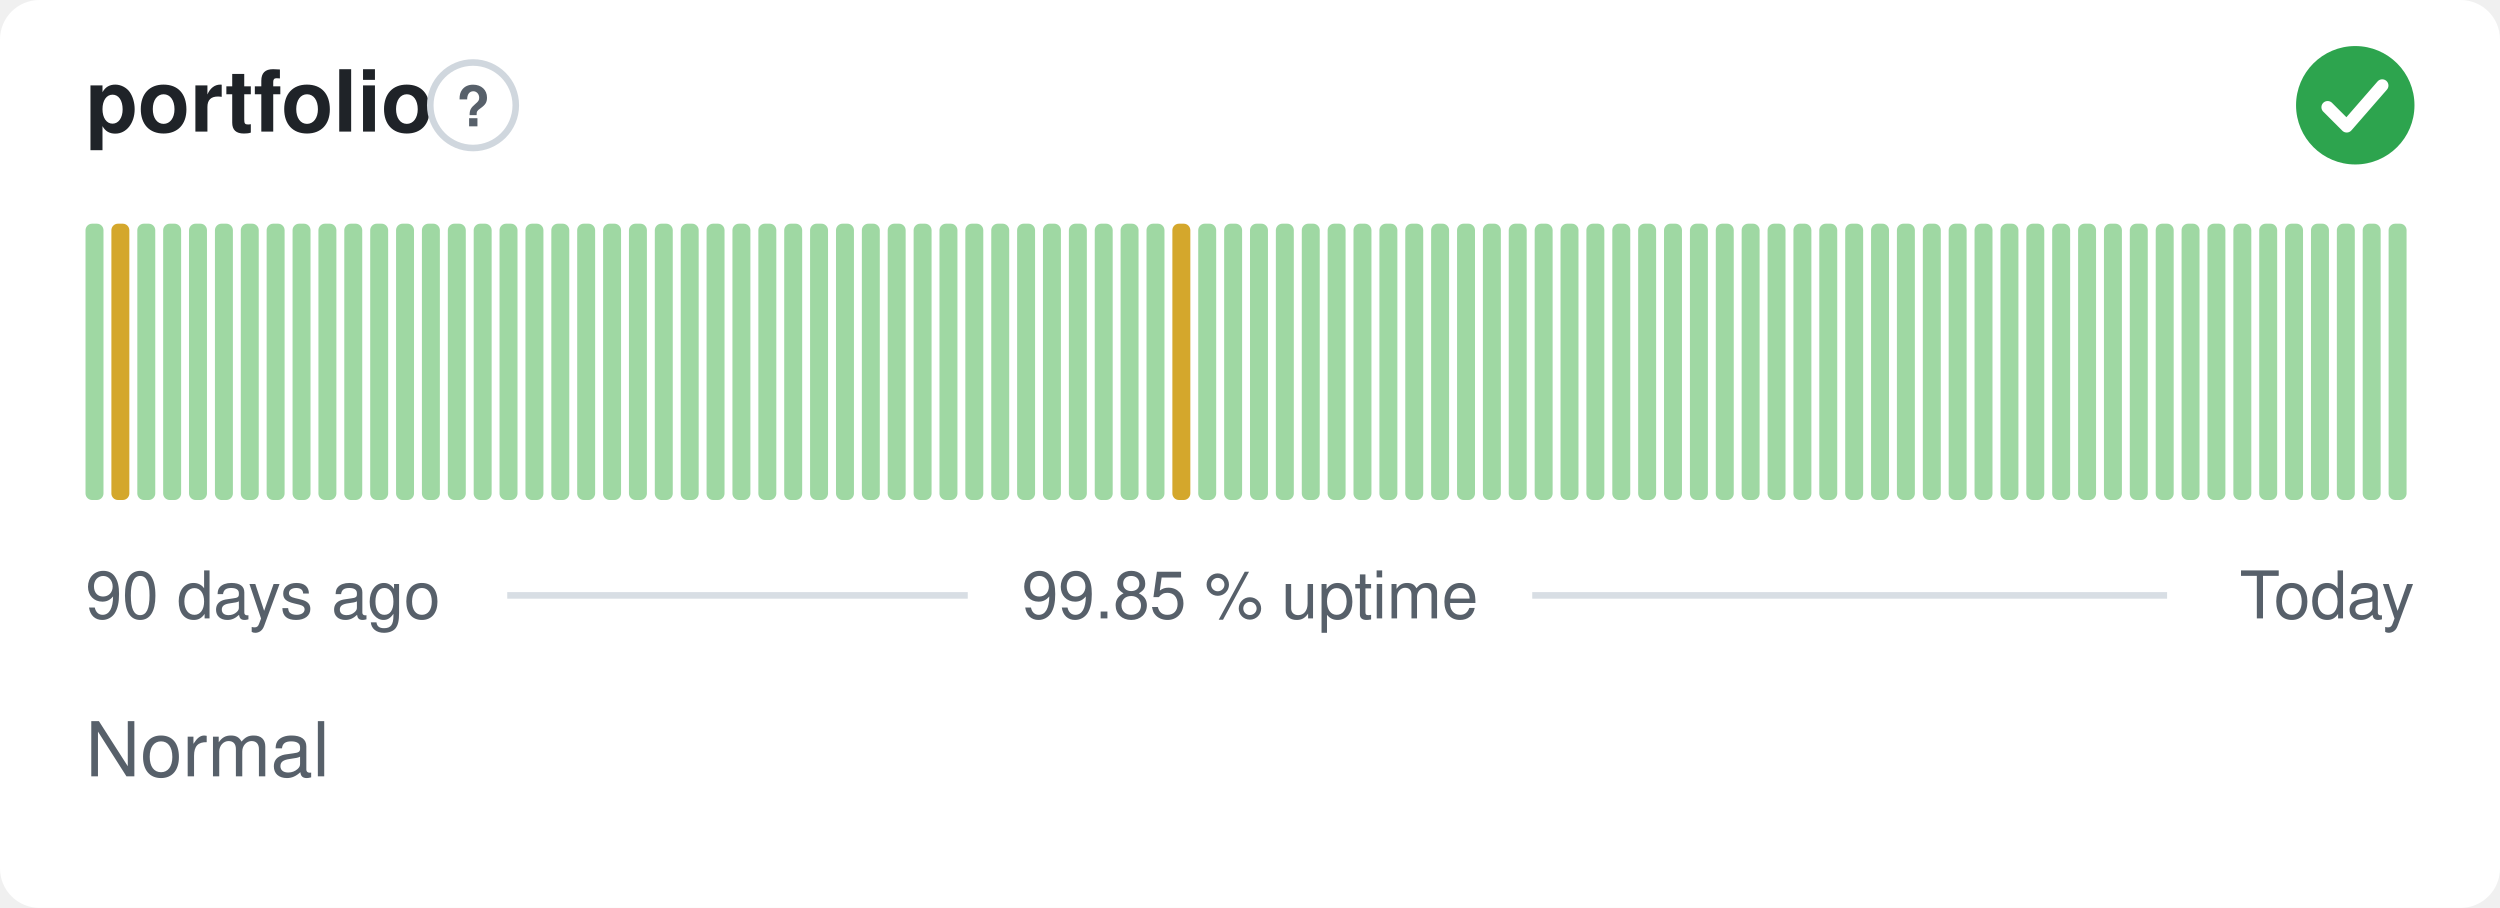
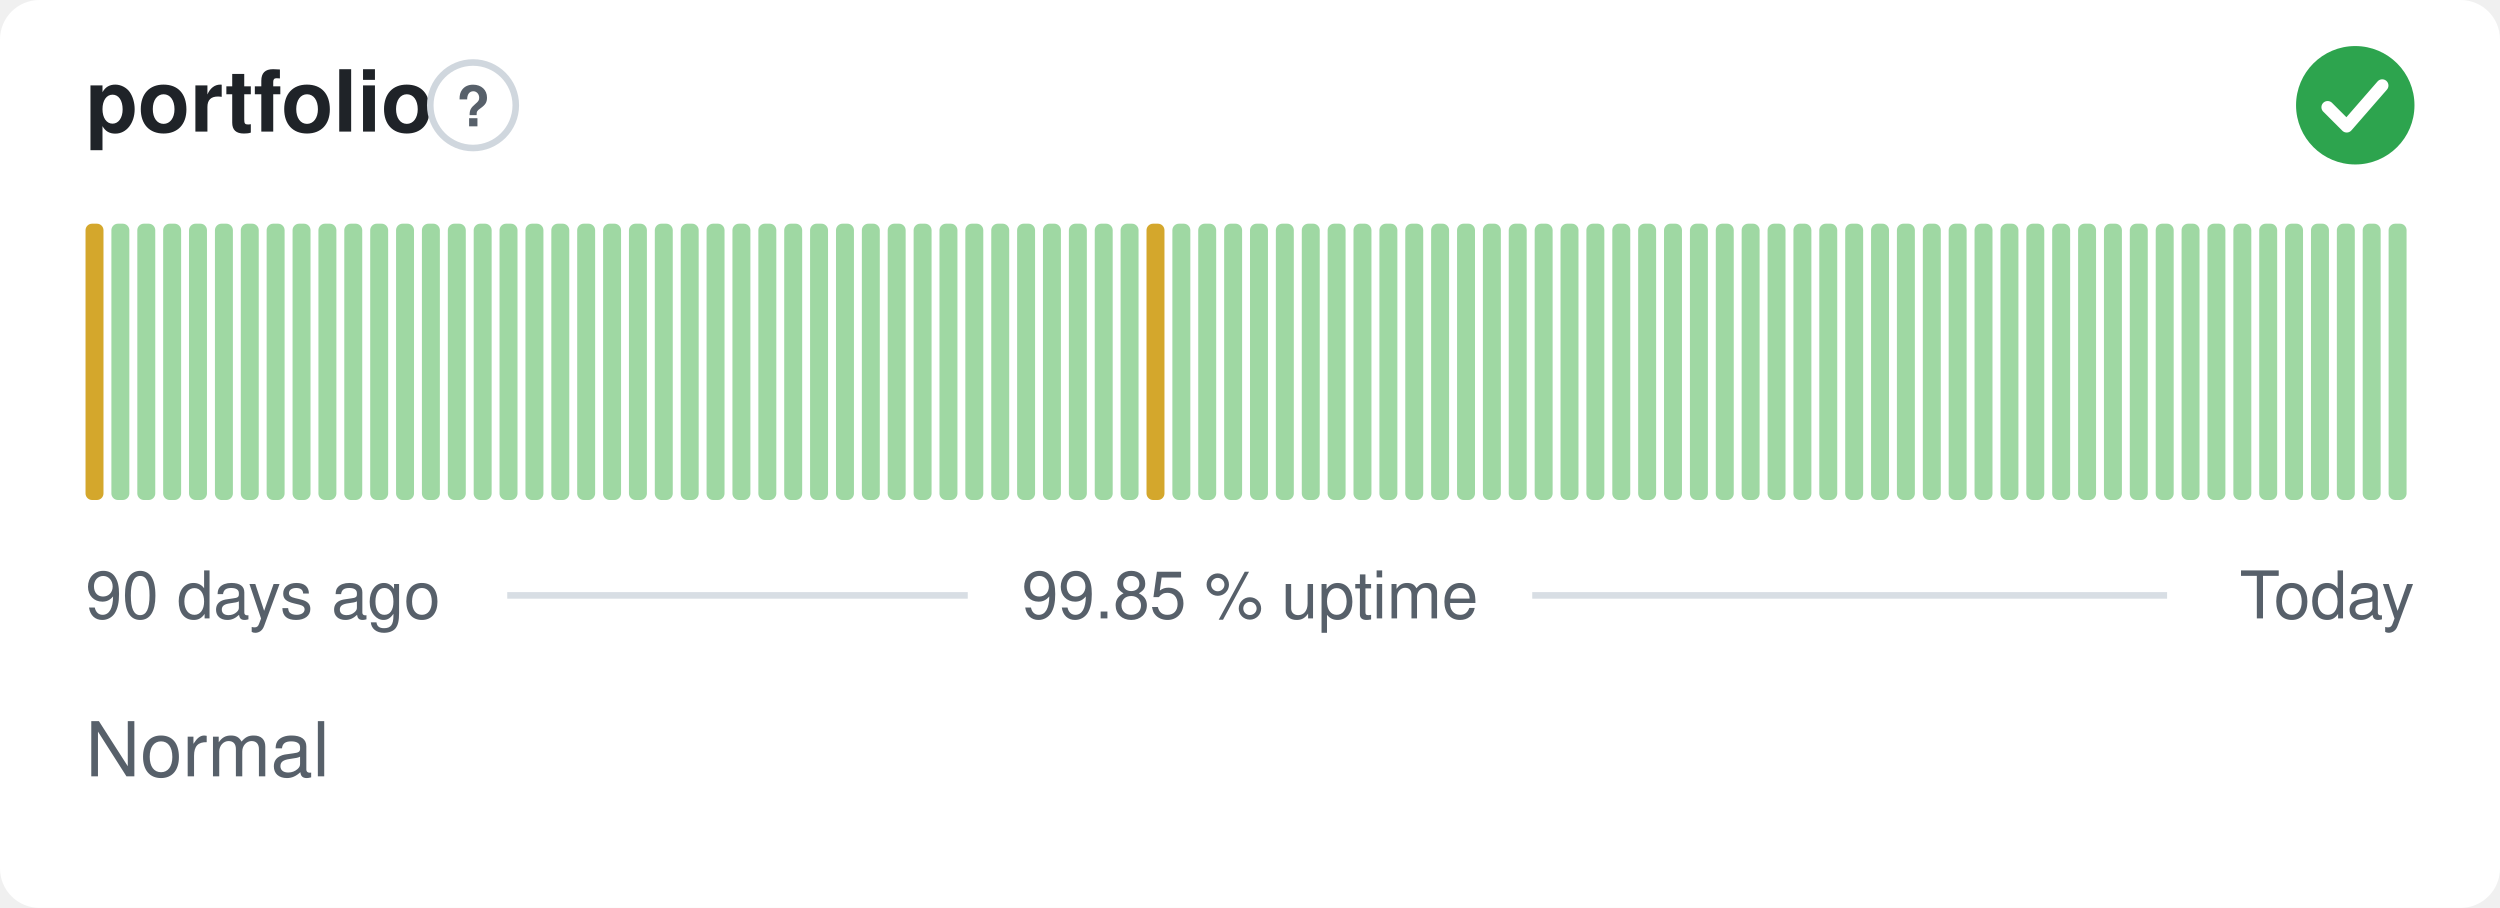
<svg xmlns="http://www.w3.org/2000/svg" width="380" height="138" viewBox="0 0 380 138" role="img" aria-label="portfolio: Normal, 99.85 % uptime over the last 90 days" font-family="-apple-system,BlinkMacSystemFont,'Segoe UI',Helvetica,Arial,sans-serif">
  <style>
    @media (prefers-color-scheme: dark) {
      .bg { fill: #0d1117 }
      .title { fill: #e6edf3 }
      .muted { fill: #8b949e }
      .hint { stroke: #30363d }
      .rule { stroke: #30363d }
      .nodata { fill: #21262d }
    }
  </style>
  <rect class="bg" width="380" height="138" rx="6" fill="#ffffff" />
  <text class="title" x="13" y="20" font-size="13" font-weight="600" fill="#1f2328">portfolio</text>
  <circle class="hint" cx="71.9" cy="16" r="6.5" fill="none" stroke="#d0d7de" stroke-width="1" />
  <text class="muted" x="71.9" y="19.2" text-anchor="middle" font-size="8.5" font-weight="700" fill="#57606a">?</text>
  <circle cx="358" cy="16" r="9" fill="#2da44e" />
  <path d="M353.80 16.30l2.90 2.90 5.40 -6.20" fill="none" stroke="#fff" stroke-width="1.89" stroke-linecap="round" stroke-linejoin="round" />
-   <rect x="13.00" y="34.00" width="2.73" height="42.00" rx="1" fill="#9fd8a3" />
-   <rect x="16.93" y="34.00" width="2.73" height="42.00" rx="1" fill="#d4a72c" />
+   <rect x="13.00" y="34.00" width="2.73" height="42.00" rx="1" fill="#d4a72c" />
+   <rect x="16.93" y="34.00" width="2.73" height="42.00" rx="1" fill="#9fd8a3" />
  <rect x="20.87" y="34.00" width="2.73" height="42.00" rx="1" fill="#9fd8a3" />
  <rect x="24.80" y="34.00" width="2.73" height="42.00" rx="1" fill="#9fd8a3" />
  <rect x="28.73" y="34.00" width="2.73" height="42.00" rx="1" fill="#9fd8a3" />
  <rect x="32.67" y="34.00" width="2.73" height="42.00" rx="1" fill="#9fd8a3" />
  <rect x="36.60" y="34.00" width="2.73" height="42.00" rx="1" fill="#9fd8a3" />
  <rect x="40.53" y="34.00" width="2.73" height="42.00" rx="1" fill="#9fd8a3" />
  <rect x="44.47" y="34.00" width="2.73" height="42.00" rx="1" fill="#9fd8a3" />
  <rect x="48.40" y="34.00" width="2.73" height="42.00" rx="1" fill="#9fd8a3" />
  <rect x="52.33" y="34.00" width="2.73" height="42.00" rx="1" fill="#9fd8a3" />
  <rect x="56.27" y="34.00" width="2.73" height="42.00" rx="1" fill="#9fd8a3" />
  <rect x="60.20" y="34.00" width="2.73" height="42.00" rx="1" fill="#9fd8a3" />
  <rect x="64.13" y="34.00" width="2.73" height="42.00" rx="1" fill="#9fd8a3" />
  <rect x="68.07" y="34.00" width="2.73" height="42.00" rx="1" fill="#9fd8a3" />
  <rect x="72.00" y="34.00" width="2.73" height="42.00" rx="1" fill="#9fd8a3" />
  <rect x="75.93" y="34.00" width="2.73" height="42.00" rx="1" fill="#9fd8a3" />
  <rect x="79.87" y="34.00" width="2.73" height="42.00" rx="1" fill="#9fd8a3" />
  <rect x="83.80" y="34.00" width="2.73" height="42.00" rx="1" fill="#9fd8a3" />
  <rect x="87.73" y="34.00" width="2.73" height="42.00" rx="1" fill="#9fd8a3" />
  <rect x="91.67" y="34.00" width="2.73" height="42.00" rx="1" fill="#9fd8a3" />
  <rect x="95.60" y="34.00" width="2.73" height="42.00" rx="1" fill="#9fd8a3" />
  <rect x="99.53" y="34.00" width="2.73" height="42.00" rx="1" fill="#9fd8a3" />
  <rect x="103.47" y="34.00" width="2.73" height="42.00" rx="1" fill="#9fd8a3" />
  <rect x="107.40" y="34.00" width="2.73" height="42.00" rx="1" fill="#9fd8a3" />
  <rect x="111.33" y="34.00" width="2.73" height="42.00" rx="1" fill="#9fd8a3" />
  <rect x="115.27" y="34.00" width="2.73" height="42.00" rx="1" fill="#9fd8a3" />
  <rect x="119.20" y="34.00" width="2.73" height="42.00" rx="1" fill="#9fd8a3" />
  <rect x="123.13" y="34.00" width="2.73" height="42.00" rx="1" fill="#9fd8a3" />
  <rect x="127.07" y="34.00" width="2.73" height="42.00" rx="1" fill="#9fd8a3" />
  <rect x="131.00" y="34.00" width="2.73" height="42.00" rx="1" fill="#9fd8a3" />
  <rect x="134.93" y="34.00" width="2.73" height="42.00" rx="1" fill="#9fd8a3" />
  <rect x="138.87" y="34.00" width="2.73" height="42.00" rx="1" fill="#9fd8a3" />
  <rect x="142.80" y="34.00" width="2.73" height="42.00" rx="1" fill="#9fd8a3" />
  <rect x="146.73" y="34.00" width="2.73" height="42.00" rx="1" fill="#9fd8a3" />
  <rect x="150.67" y="34.00" width="2.73" height="42.00" rx="1" fill="#9fd8a3" />
  <rect x="154.60" y="34.00" width="2.73" height="42.00" rx="1" fill="#9fd8a3" />
  <rect x="158.53" y="34.00" width="2.73" height="42.00" rx="1" fill="#9fd8a3" />
  <rect x="162.47" y="34.00" width="2.73" height="42.00" rx="1" fill="#9fd8a3" />
  <rect x="166.40" y="34.00" width="2.73" height="42.00" rx="1" fill="#9fd8a3" />
  <rect x="170.33" y="34.00" width="2.73" height="42.00" rx="1" fill="#9fd8a3" />
-   <rect x="174.27" y="34.00" width="2.73" height="42.00" rx="1" fill="#9fd8a3" />
-   <rect x="178.20" y="34.00" width="2.73" height="42.00" rx="1" fill="#d4a72c" />
+   <rect x="174.27" y="34.00" width="2.73" height="42.00" rx="1" fill="#d4a72c" />
+   <rect x="178.20" y="34.00" width="2.73" height="42.00" rx="1" fill="#9fd8a3" />
  <rect x="182.13" y="34.00" width="2.73" height="42.00" rx="1" fill="#9fd8a3" />
  <rect x="186.07" y="34.00" width="2.73" height="42.00" rx="1" fill="#9fd8a3" />
  <rect x="190.00" y="34.00" width="2.73" height="42.00" rx="1" fill="#9fd8a3" />
  <rect x="193.93" y="34.00" width="2.73" height="42.00" rx="1" fill="#9fd8a3" />
  <rect x="197.87" y="34.00" width="2.73" height="42.00" rx="1" fill="#9fd8a3" />
  <rect x="201.80" y="34.00" width="2.73" height="42.00" rx="1" fill="#9fd8a3" />
  <rect x="205.73" y="34.00" width="2.73" height="42.00" rx="1" fill="#9fd8a3" />
  <rect x="209.67" y="34.00" width="2.73" height="42.00" rx="1" fill="#9fd8a3" />
  <rect x="213.60" y="34.00" width="2.73" height="42.00" rx="1" fill="#9fd8a3" />
  <rect x="217.53" y="34.00" width="2.73" height="42.00" rx="1" fill="#9fd8a3" />
  <rect x="221.47" y="34.00" width="2.73" height="42.00" rx="1" fill="#9fd8a3" />
  <rect x="225.40" y="34.00" width="2.73" height="42.00" rx="1" fill="#9fd8a3" />
  <rect x="229.33" y="34.00" width="2.73" height="42.00" rx="1" fill="#9fd8a3" />
  <rect x="233.27" y="34.00" width="2.73" height="42.00" rx="1" fill="#9fd8a3" />
  <rect x="237.20" y="34.00" width="2.73" height="42.00" rx="1" fill="#9fd8a3" />
  <rect x="241.13" y="34.00" width="2.73" height="42.00" rx="1" fill="#9fd8a3" />
  <rect x="245.07" y="34.00" width="2.73" height="42.00" rx="1" fill="#9fd8a3" />
  <rect x="249.00" y="34.00" width="2.73" height="42.00" rx="1" fill="#9fd8a3" />
  <rect x="252.93" y="34.00" width="2.73" height="42.00" rx="1" fill="#9fd8a3" />
  <rect x="256.87" y="34.00" width="2.73" height="42.00" rx="1" fill="#9fd8a3" />
  <rect x="260.80" y="34.00" width="2.73" height="42.00" rx="1" fill="#9fd8a3" />
  <rect x="264.73" y="34.00" width="2.73" height="42.00" rx="1" fill="#9fd8a3" />
  <rect x="268.67" y="34.00" width="2.73" height="42.00" rx="1" fill="#9fd8a3" />
  <rect x="272.60" y="34.00" width="2.73" height="42.00" rx="1" fill="#9fd8a3" />
  <rect x="276.53" y="34.00" width="2.73" height="42.00" rx="1" fill="#9fd8a3" />
  <rect x="280.47" y="34.00" width="2.73" height="42.00" rx="1" fill="#9fd8a3" />
  <rect x="284.40" y="34.00" width="2.73" height="42.00" rx="1" fill="#9fd8a3" />
  <rect x="288.33" y="34.00" width="2.73" height="42.00" rx="1" fill="#9fd8a3" />
  <rect x="292.27" y="34.00" width="2.73" height="42.00" rx="1" fill="#9fd8a3" />
  <rect x="296.20" y="34.00" width="2.73" height="42.00" rx="1" fill="#9fd8a3" />
  <rect x="300.13" y="34.00" width="2.73" height="42.00" rx="1" fill="#9fd8a3" />
  <rect x="304.07" y="34.00" width="2.73" height="42.00" rx="1" fill="#9fd8a3" />
  <rect x="308.00" y="34.00" width="2.73" height="42.00" rx="1" fill="#9fd8a3" />
  <rect x="311.93" y="34.00" width="2.73" height="42.00" rx="1" fill="#9fd8a3" />
  <rect x="315.87" y="34.00" width="2.73" height="42.00" rx="1" fill="#9fd8a3" />
  <rect x="319.80" y="34.00" width="2.73" height="42.00" rx="1" fill="#9fd8a3" />
  <rect x="323.73" y="34.00" width="2.73" height="42.00" rx="1" fill="#9fd8a3" />
  <rect x="327.67" y="34.00" width="2.73" height="42.00" rx="1" fill="#9fd8a3" />
  <rect x="331.60" y="34.00" width="2.73" height="42.00" rx="1" fill="#9fd8a3" />
  <rect x="335.53" y="34.00" width="2.73" height="42.00" rx="1" fill="#9fd8a3" />
  <rect x="339.47" y="34.00" width="2.73" height="42.00" rx="1" fill="#9fd8a3" />
  <rect x="343.40" y="34.00" width="2.73" height="42.00" rx="1" fill="#9fd8a3" />
  <rect x="347.33" y="34.00" width="2.73" height="42.00" rx="1" fill="#9fd8a3" />
  <rect x="351.27" y="34.00" width="2.73" height="42.00" rx="1" fill="#9fd8a3" />
  <rect x="355.20" y="34.00" width="2.73" height="42.00" rx="1" fill="#9fd8a3" />
  <rect x="359.13" y="34.00" width="2.73" height="42.00" rx="1" fill="#9fd8a3" />
  <rect x="363.07" y="34.00" width="2.73" height="42.00" rx="1" fill="#9fd8a3" />
  <text class="muted" x="13" y="94" font-size="10" fill="#57606a">90 days ago</text>
  <text class="muted" x="190" y="94" text-anchor="middle" font-size="10" fill="#57606a">99.85 % uptime</text>
  <text class="muted" x="367" y="94" text-anchor="end" font-size="10" fill="#57606a">Today</text>
  <line class="rule" x1="77.1" y1="90.5" x2="147.1" y2="90.5" stroke="#d8dee4" stroke-width="1" />
  <line class="rule" x1="232.9" y1="90.5" x2="329.4" y2="90.5" stroke="#d8dee4" stroke-width="1" />
  <text class="muted" x="13" y="118" font-size="11.5" fill="#57606a">Normal</text>
</svg>
